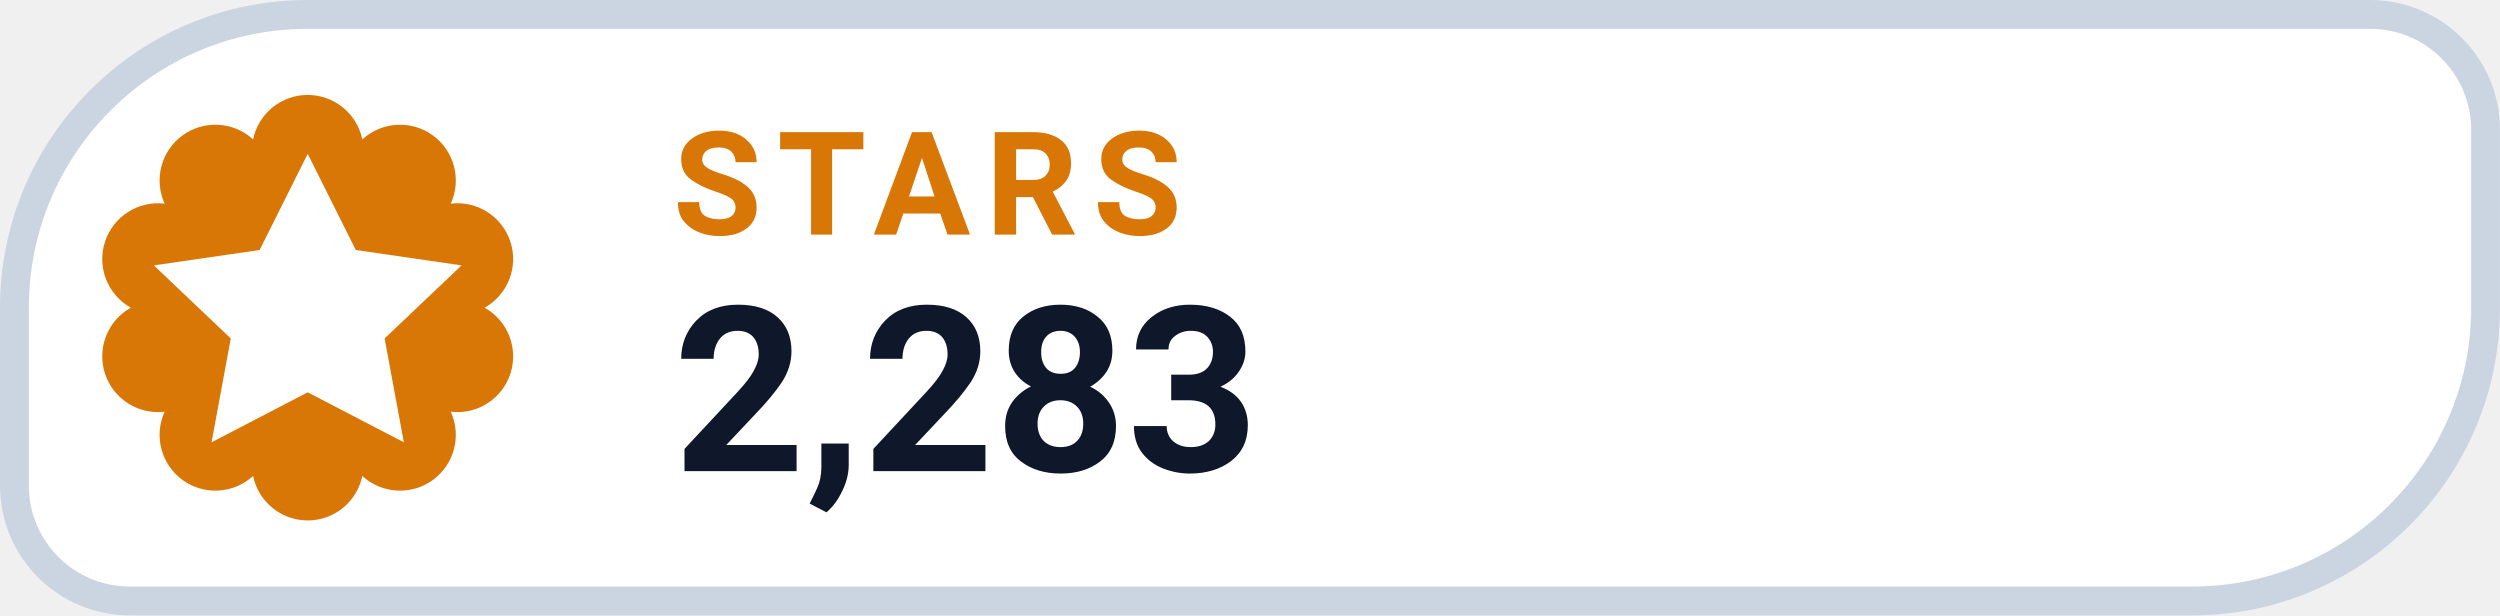
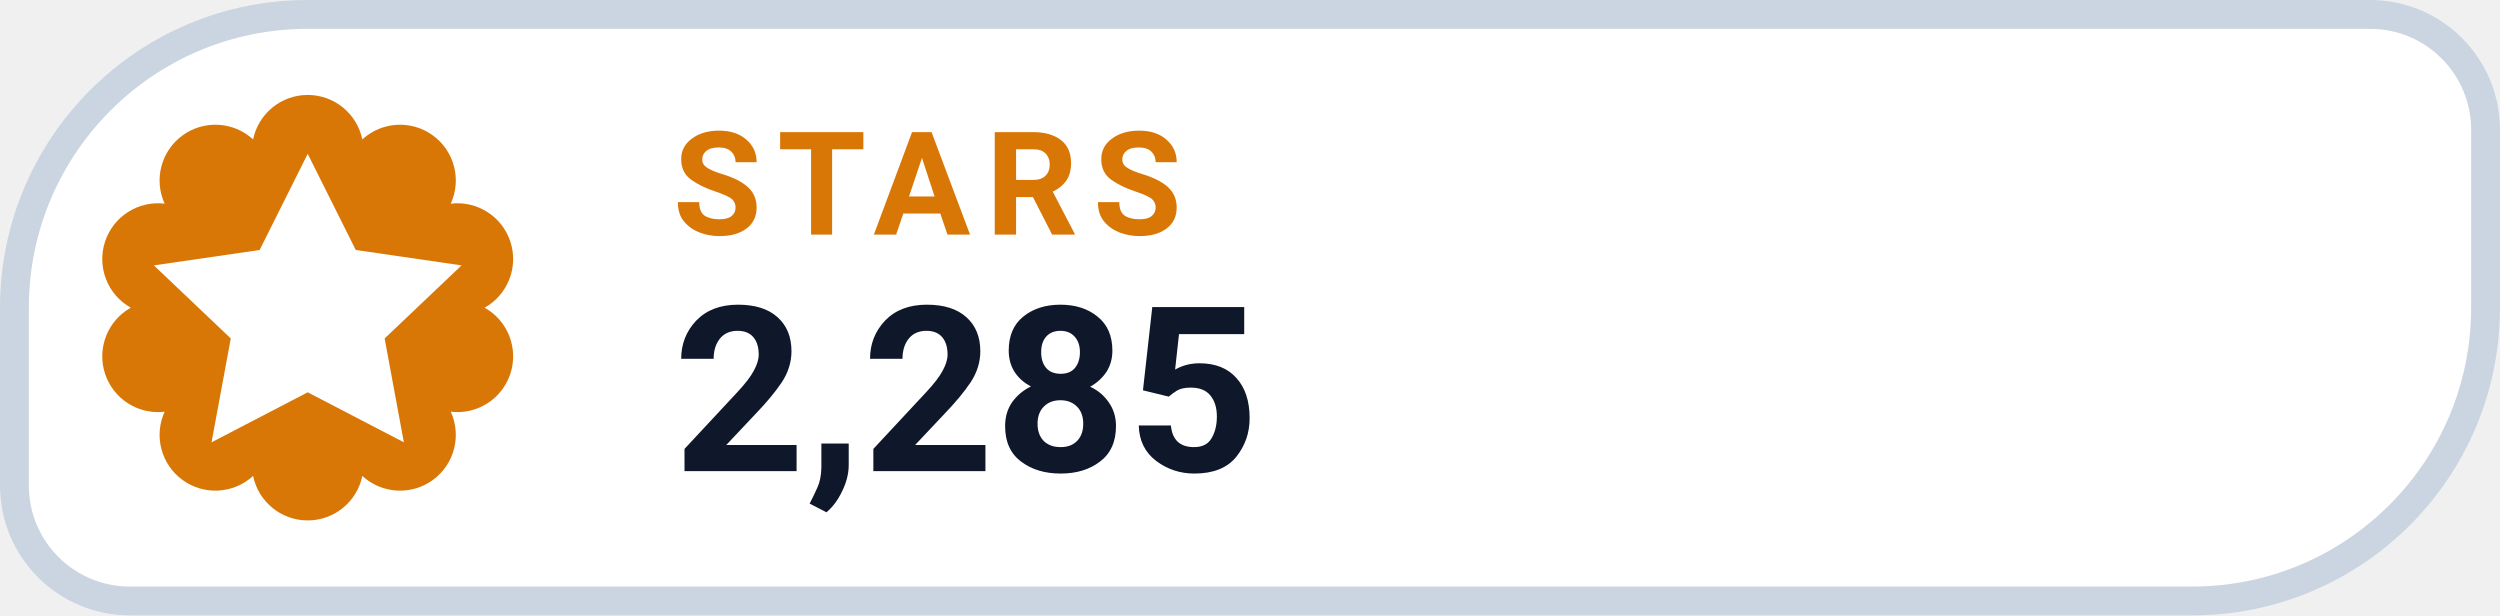
- <svg xmlns="http://www.w3.org/2000/svg" width="126" height="31.015" viewBox="0 0 130 32" role="img" aria-label="STARS 2,283">
+ <svg xmlns="http://www.w3.org/2000/svg" width="126" height="31.015" viewBox="0 0 130 32" role="img" aria-label="STARS 2,285">
  <path d="M 16.00 0.75 H 123.25 A 6.00 6.00 0 0 1 129.25 6.75 V 16.00 A 15.25 15.25 0 0 1 114.00 31.25 H 6.75 A 6.00 6.00 0 0 1 0.75 25.25 V 16.00 A 15.25 15.25 0 0 1 16.00 0.75 Z" fill="#FFFFFF" stroke="#CBD5E1" stroke-width="1.5" />
  <path d="M 13.16 7.25 A 2.90 2.90 0 0 1 18.84 7.25 A 2.90 2.90 0 0 1 23.44 10.59 A 2.90 2.90 0 0 1 25.20 16.00 A 2.90 2.90 0 0 1 23.44 21.41 A 2.90 2.90 0 0 1 18.84 24.75 A 2.90 2.90 0 0 1 13.16 24.75 A 2.90 2.90 0 0 1 8.56 21.41 A 2.90 2.90 0 0 1 6.80 16.00 A 2.90 2.90 0 0 1 8.56 10.59 A 2.90 2.90 0 0 1 13.16 7.25 Z" fill="#D97706" />
  <g transform="translate(16 16)" style="color:#FFFFFF;">
    <path d="M0 -8 l2.5 5 5.5 .8 -4 3.8 1 5.4 -5 -2.6 -5 2.6 1 -5.4 -4 -3.8 5.5 -.8 Z" fill="currentColor" />
  </g>
  <text x="35" y="12.2" fill="#D97706" font-family="-apple-system,BlinkMacSystemFont,'Segoe UI',Roboto,Helvetica,Arial,sans-serif" font-size="7.5" font-weight="700" letter-spacing=".8">STARS</text>
-   <text x="35" y="24.5" fill="#0F172A" font-family="-apple-system,BlinkMacSystemFont,'Segoe UI',Roboto,Helvetica,Arial,sans-serif" font-size="12" font-weight="750">2,283</text>
+   <text x="35" y="24.5" fill="#0F172A" font-family="-apple-system,BlinkMacSystemFont,'Segoe UI',Roboto,Helvetica,Arial,sans-serif" font-size="12" font-weight="750">2,285</text>
</svg>
